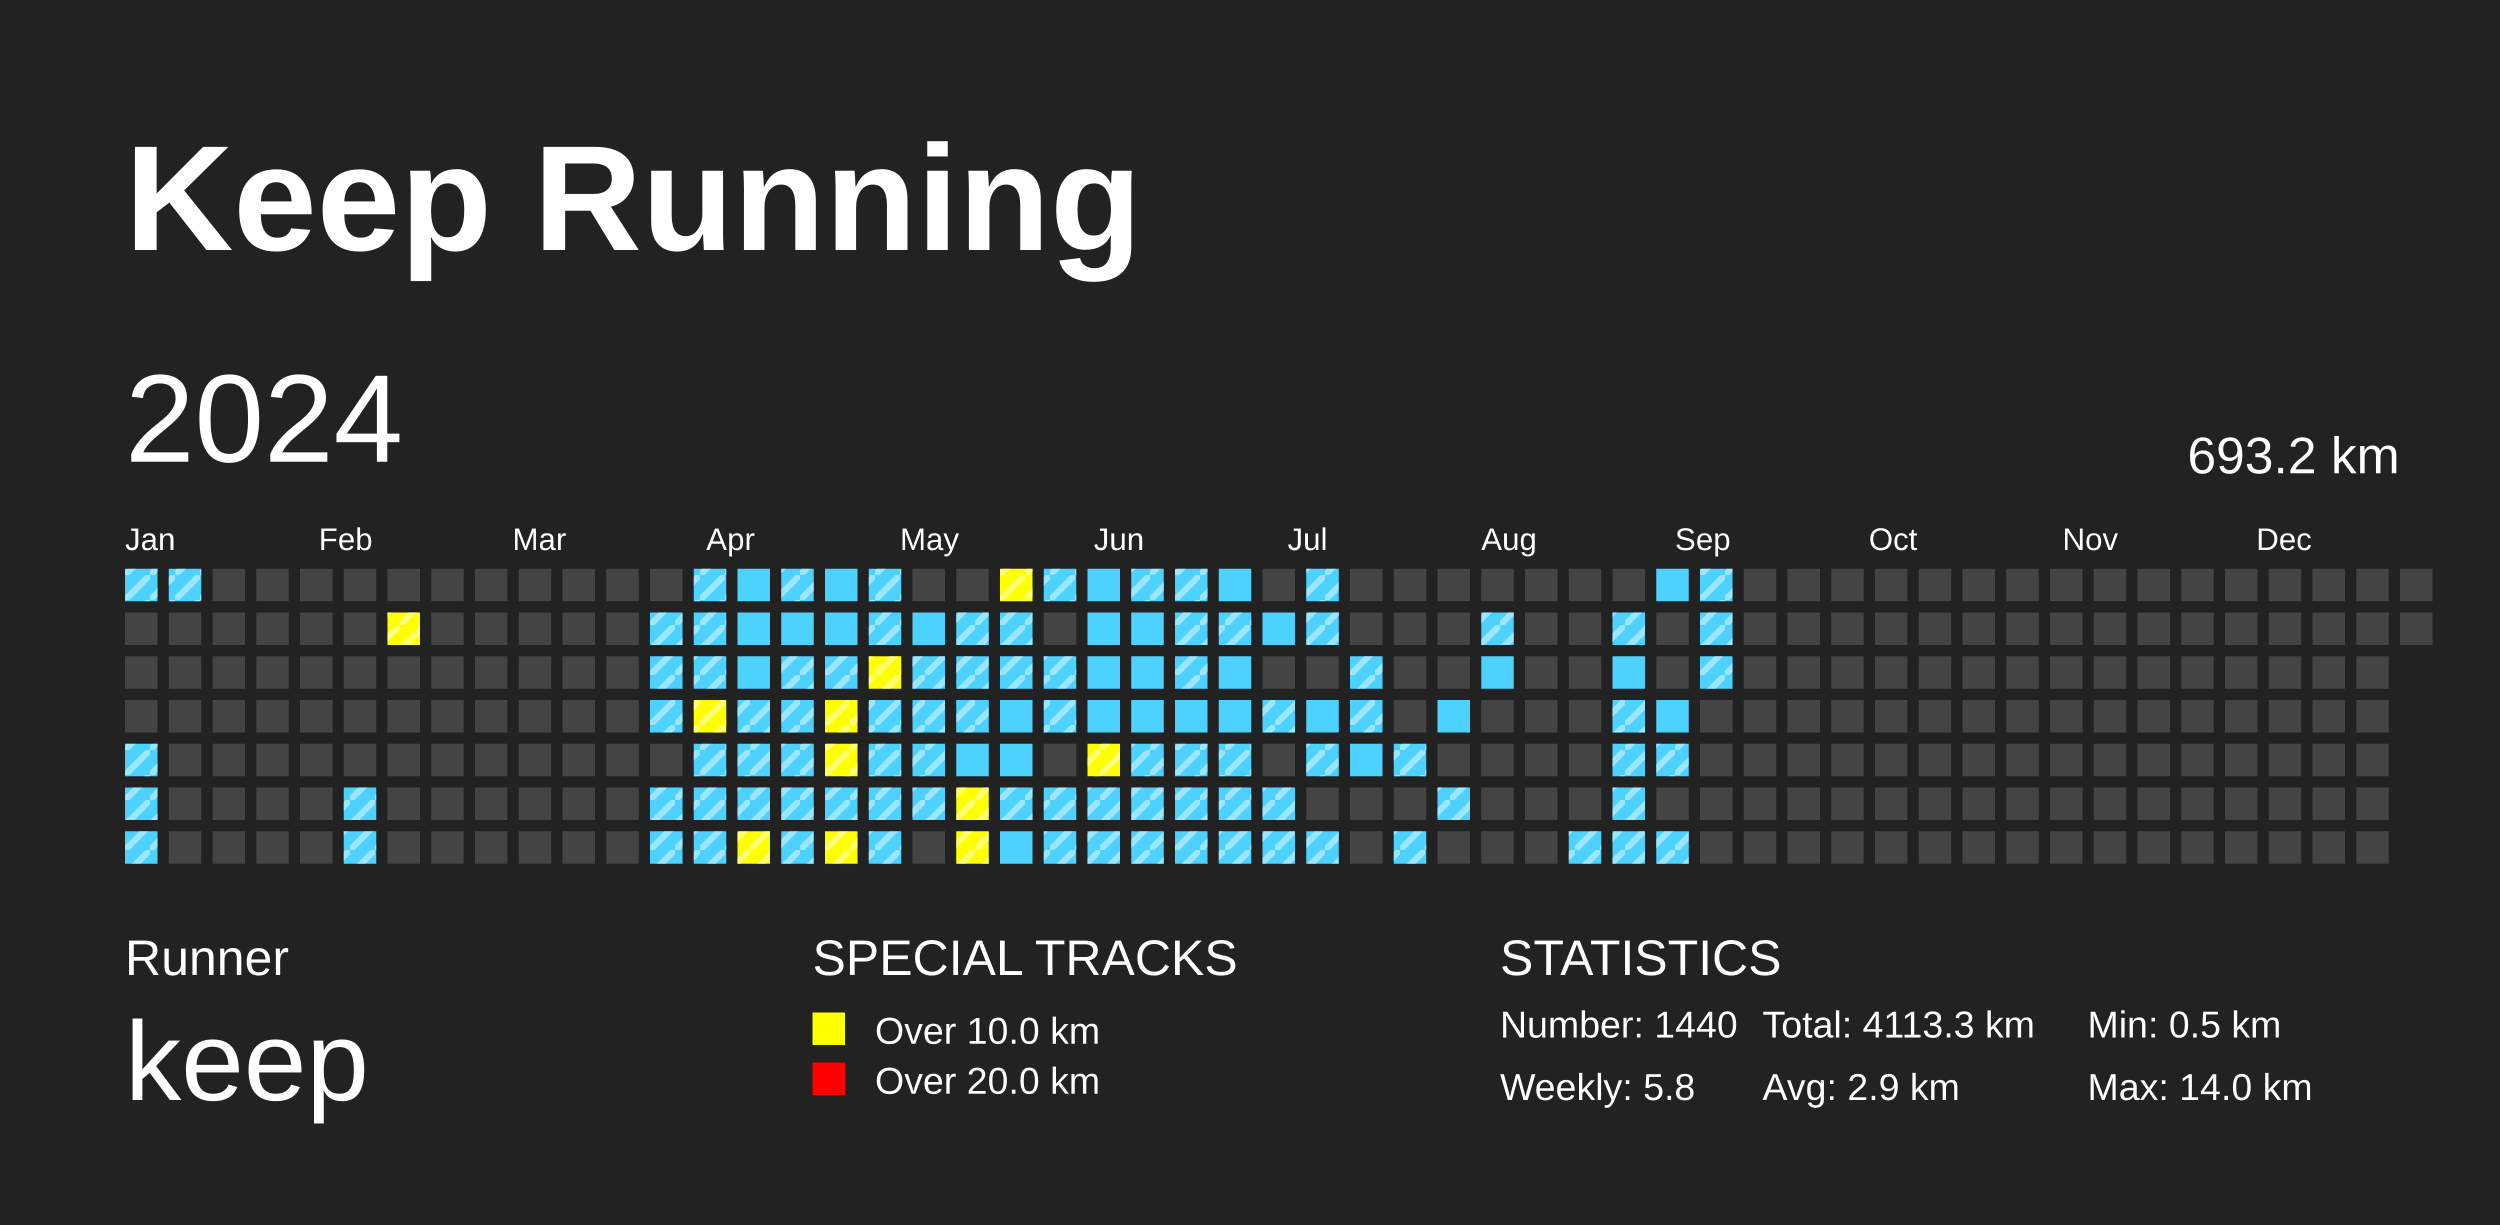
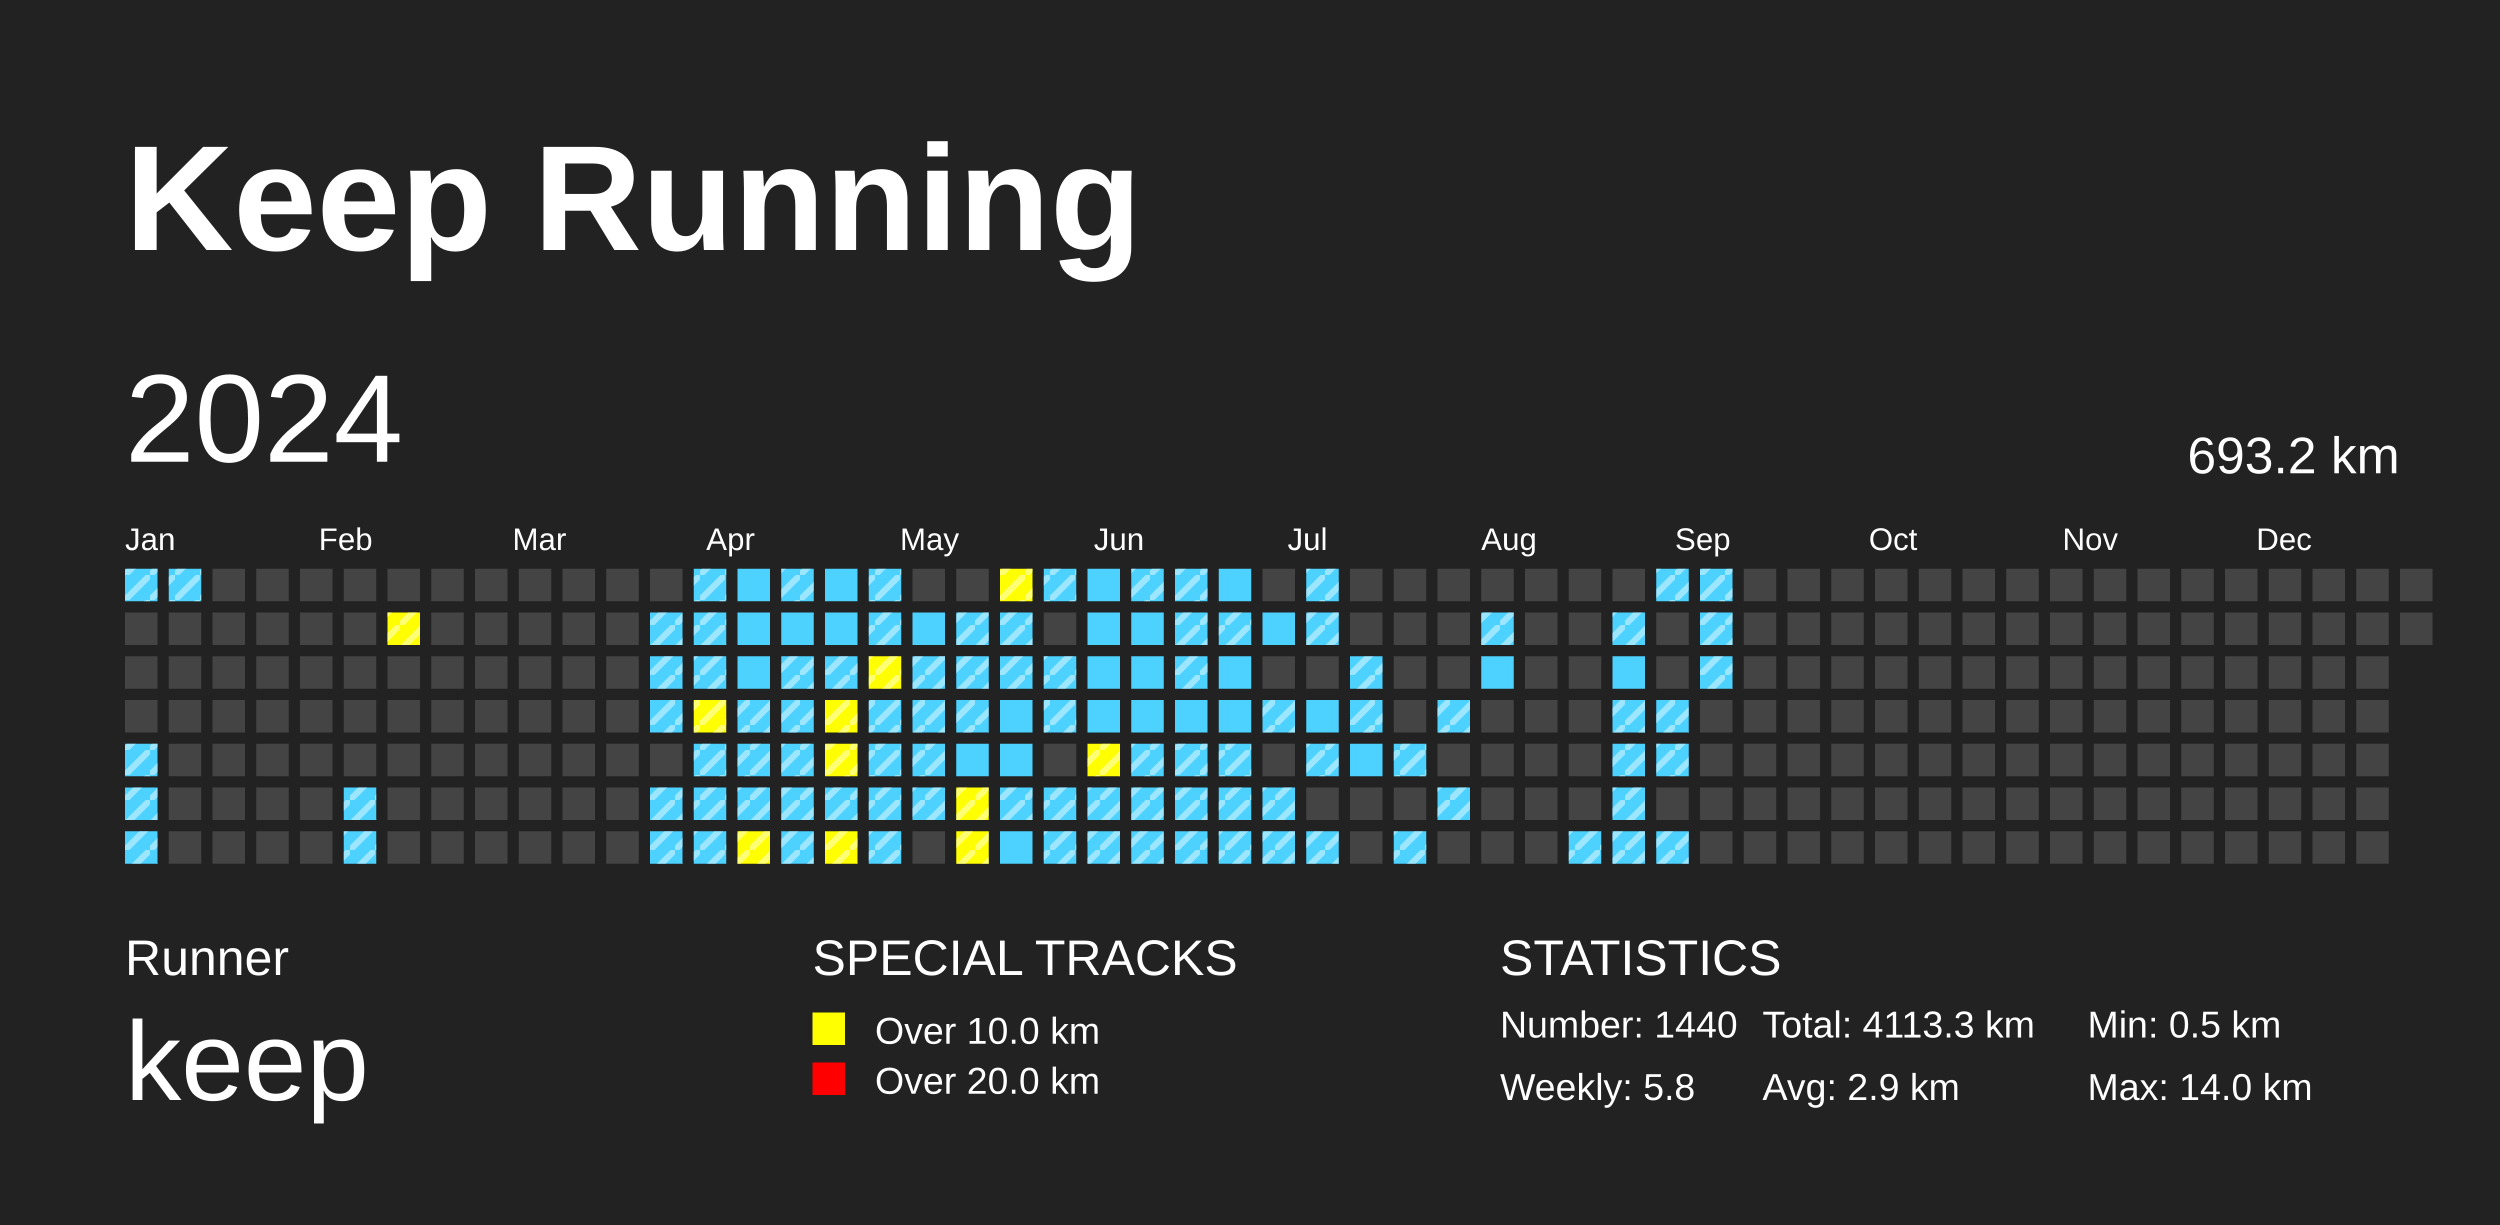
<svg xmlns="http://www.w3.org/2000/svg" baseProfile="full" height="98mm" version="1.1" viewBox="0,0,200,98" width="200mm">
  <defs>
    <pattern height="2" id="indoor-stripe" patternUnits="userSpaceOnUse" width="2">
      <line stroke="white" stroke-opacity="0.45" stroke-width="0.5" x1="0" x2="2" y1="2" y2="0" />
    </pattern>
  </defs>
  <rect fill="#222222" height="98" width="200" x="0" y="0" />
  <text fill="#FFFFFF" style="font-size:12px; font-family:Arial; font-weight:bold;" x="10" y="20">Keep Running</text>
  <text fill="#FFFFFF" style="font-size:4px; font-family:Arial" x="10" y="78">Runner</text>
  <text fill="#FFFFFF" style="font-size:9px; font-family:Arial" x="10" y="88">keep</text>
  <text fill="#FFFFFF" style="font-size:4px; font-family:Arial" x="65" y="78">SPECIAL TRACKS</text>
  <rect fill="yellow" height="2.6" width="2.6" x="65" y="81" />
  <text fill="#FFFFFF" style="font-size:3px; font-family:Arial" x="70" y="83.5">Over 10.0 km</text>
  <rect fill="red" height="2.6" width="2.6" x="65" y="85" />
  <text fill="#FFFFFF" style="font-size:3px; font-family:Arial" x="70" y="87.5">Over 20.0 km</text>
  <text fill="#FFFFFF" style="font-size:4px; font-family:Arial" x="120" y="78">STATISTICS</text>
  <text fill="#FFFFFF" style="font-size:3px; font-family:Arial" x="120" y="83">Number: 1440</text>
  <text fill="#FFFFFF" style="font-size:3px; font-family:Arial" x="120" y="88">Weekly: 5.8</text>
  <text fill="#FFFFFF" style="font-size:3px; font-family:Arial" x="141" y="83">Total: 4113.3 km</text>
  <text fill="#FFFFFF" style="font-size:3px; font-family:Arial" x="141" y="88">Avg: 2.9 km</text>
  <text fill="#FFFFFF" style="font-size:3px; font-family:Arial" x="167" y="83">Min: 0.5 km</text>
  <text fill="#FFFFFF" style="font-size:3px; font-family:Arial" x="167" y="88">Max: 14.0 km</text>
  <text dominant-baseline="hanging" fill="#FFFFFF" style="font-size:10.0px; font-family:Arial;" x="10" y="30">2024</text>
  <text dominant-baseline="hanging" fill="#FFFFFF" style="font-size:4.125px; font-family:Arial;" x="175" y="35">693.2 km</text>
  <text fill="#FFFFFF" style="font-size:2.5px; font-family:Arial" x="10.0" y="44">Jan</text>
  <text fill="#FFFFFF" style="font-size:2.5px; font-family:Arial" x="25.5" y="44">Feb</text>
  <text fill="#FFFFFF" style="font-size:2.5px; font-family:Arial" x="41.0" y="44">Mar</text>
  <text fill="#FFFFFF" style="font-size:2.5px; font-family:Arial" x="56.5" y="44">Apr</text>
  <text fill="#FFFFFF" style="font-size:2.5px; font-family:Arial" x="72.0" y="44">May</text>
  <text fill="#FFFFFF" style="font-size:2.5px; font-family:Arial" x="87.5" y="44">Jun</text>
  <text fill="#FFFFFF" style="font-size:2.5px; font-family:Arial" x="103.0" y="44">Jul</text>
  <text fill="#FFFFFF" style="font-size:2.5px; font-family:Arial" x="118.5" y="44">Aug</text>
  <text fill="#FFFFFF" style="font-size:2.5px; font-family:Arial" x="134.0" y="44">Sep</text>
  <text fill="#FFFFFF" style="font-size:2.5px; font-family:Arial" x="149.5" y="44">Oct</text>
  <text fill="#FFFFFF" style="font-size:2.5px; font-family:Arial" x="165.0" y="44">Nov</text>
  <text fill="#FFFFFF" style="font-size:2.5px; font-family:Arial" x="180.5" y="44">Dec</text>
  <rect fill="#4DD2FF" height="2.6" width="2.6" x="10.0" y="45.5" />
  <rect fill="url(#indoor-stripe)" height="2.6" style="pointer-events: none;" width="2.6" x="10.0" y="45.5" />
  <rect fill="#444444" height="2.6" width="2.6" x="10.0" y="49.0" />
  <rect fill="#444444" height="2.6" width="2.6" x="10.0" y="52.5" />
  <rect fill="#444444" height="2.6" width="2.6" x="10.0" y="56.0" />
  <rect fill="#4DD2FF" height="2.6" width="2.6" x="10.0" y="59.5" />
  <rect fill="url(#indoor-stripe)" height="2.6" style="pointer-events: none;" width="2.6" x="10.0" y="59.5" />
  <rect fill="#4DD2FF" height="2.6" width="2.6" x="10.0" y="63.0" />
  <rect fill="url(#indoor-stripe)" height="2.6" style="pointer-events: none;" width="2.6" x="10.0" y="63.0" />
  <rect fill="#4DD2FF" height="2.6" width="2.6" x="10.0" y="66.5" />
  <rect fill="url(#indoor-stripe)" height="2.6" style="pointer-events: none;" width="2.6" x="10.0" y="66.5" />
  <rect fill="#4DD2FF" height="2.6" width="2.6" x="13.5" y="45.5" />
  <rect fill="url(#indoor-stripe)" height="2.6" style="pointer-events: none;" width="2.6" x="13.5" y="45.5" />
  <rect fill="#444444" height="2.6" width="2.6" x="13.5" y="49.0" />
  <rect fill="#444444" height="2.6" width="2.6" x="13.5" y="52.5" />
  <rect fill="#444444" height="2.6" width="2.6" x="13.5" y="56.0" />
  <rect fill="#444444" height="2.6" width="2.6" x="13.5" y="59.5" />
  <rect fill="#444444" height="2.6" width="2.6" x="13.5" y="63.0" />
  <rect fill="#444444" height="2.6" width="2.6" x="13.5" y="66.5" />
  <rect fill="#444444" height="2.6" width="2.6" x="17.0" y="45.5" />
  <rect fill="#444444" height="2.6" width="2.6" x="17.0" y="49.0" />
  <rect fill="#444444" height="2.6" width="2.6" x="17.0" y="52.5" />
  <rect fill="#444444" height="2.6" width="2.6" x="17.0" y="56.0" />
  <rect fill="#444444" height="2.6" width="2.6" x="17.0" y="59.5" />
  <rect fill="#444444" height="2.6" width="2.6" x="17.0" y="63.0" />
  <rect fill="#444444" height="2.6" width="2.6" x="17.0" y="66.5" />
  <rect fill="#444444" height="2.6" width="2.6" x="20.5" y="45.5" />
  <rect fill="#444444" height="2.6" width="2.6" x="20.5" y="49.0" />
  <rect fill="#444444" height="2.6" width="2.6" x="20.5" y="52.5" />
  <rect fill="#444444" height="2.6" width="2.6" x="20.5" y="56.0" />
  <rect fill="#444444" height="2.6" width="2.6" x="20.5" y="59.5" />
  <rect fill="#444444" height="2.6" width="2.6" x="20.5" y="63.0" />
  <rect fill="#444444" height="2.6" width="2.6" x="20.5" y="66.5" />
  <rect fill="#444444" height="2.6" width="2.6" x="24.0" y="45.5" />
  <rect fill="#444444" height="2.6" width="2.6" x="24.0" y="49.0" />
  <rect fill="#444444" height="2.6" width="2.6" x="24.0" y="52.5" />
  <rect fill="#444444" height="2.6" width="2.6" x="24.0" y="56.0" />
  <rect fill="#444444" height="2.6" width="2.6" x="24.0" y="59.5" />
  <rect fill="#444444" height="2.6" width="2.6" x="24.0" y="63.0" />
  <rect fill="#444444" height="2.6" width="2.6" x="24.0" y="66.5" />
  <rect fill="#444444" height="2.6" width="2.6" x="27.5" y="45.5" />
  <rect fill="#444444" height="2.6" width="2.6" x="27.5" y="49.0" />
  <rect fill="#444444" height="2.6" width="2.6" x="27.5" y="52.5" />
  <rect fill="#444444" height="2.6" width="2.6" x="27.5" y="56.0" />
  <rect fill="#444444" height="2.6" width="2.6" x="27.5" y="59.5" />
  <rect fill="#4DD2FF" height="2.6" width="2.6" x="27.5" y="63.0" />
  <rect fill="url(#indoor-stripe)" height="2.6" style="pointer-events: none;" width="2.6" x="27.5" y="63.0" />
  <rect fill="#4DD2FF" height="2.6" width="2.6" x="27.5" y="66.5" />
  <rect fill="url(#indoor-stripe)" height="2.6" style="pointer-events: none;" width="2.6" x="27.5" y="66.5" />
  <rect fill="#444444" height="2.6" width="2.6" x="31.0" y="45.5" />
  <rect fill="yellow" height="2.6" width="2.6" x="31.0" y="49.0" />
  <rect fill="url(#indoor-stripe)" height="2.6" style="pointer-events: none;" width="2.6" x="31.0" y="49.0" />
  <rect fill="#444444" height="2.6" width="2.6" x="31.0" y="52.5" />
  <rect fill="#444444" height="2.6" width="2.6" x="31.0" y="56.0" />
  <rect fill="#444444" height="2.6" width="2.6" x="31.0" y="59.5" />
  <rect fill="#444444" height="2.6" width="2.6" x="31.0" y="63.0" />
  <rect fill="#444444" height="2.6" width="2.6" x="31.0" y="66.5" />
  <rect fill="#444444" height="2.6" width="2.6" x="34.5" y="45.5" />
  <rect fill="#444444" height="2.6" width="2.6" x="34.5" y="49.0" />
  <rect fill="#444444" height="2.6" width="2.6" x="34.5" y="52.5" />
  <rect fill="#444444" height="2.6" width="2.6" x="34.5" y="56.0" />
  <rect fill="#444444" height="2.6" width="2.6" x="34.5" y="59.5" />
  <rect fill="#444444" height="2.6" width="2.6" x="34.5" y="63.0" />
  <rect fill="#444444" height="2.6" width="2.6" x="34.5" y="66.5" />
  <rect fill="#444444" height="2.6" width="2.6" x="38.0" y="45.5" />
  <rect fill="#444444" height="2.6" width="2.6" x="38.0" y="49.0" />
  <rect fill="#444444" height="2.6" width="2.6" x="38.0" y="52.5" />
  <rect fill="#444444" height="2.6" width="2.6" x="38.0" y="56.0" />
  <rect fill="#444444" height="2.6" width="2.6" x="38.0" y="59.5" />
  <rect fill="#444444" height="2.6" width="2.6" x="38.0" y="63.0" />
  <rect fill="#444444" height="2.6" width="2.6" x="38.0" y="66.5" />
  <rect fill="#444444" height="2.6" width="2.6" x="41.5" y="45.5" />
  <rect fill="#444444" height="2.6" width="2.6" x="41.5" y="49.0" />
  <rect fill="#444444" height="2.6" width="2.6" x="41.5" y="52.5" />
  <rect fill="#444444" height="2.6" width="2.6" x="41.5" y="56.0" />
  <rect fill="#444444" height="2.6" width="2.6" x="41.5" y="59.5" />
  <rect fill="#444444" height="2.6" width="2.6" x="41.5" y="63.0" />
  <rect fill="#444444" height="2.6" width="2.6" x="41.5" y="66.5" />
  <rect fill="#444444" height="2.6" width="2.6" x="45.0" y="45.5" />
  <rect fill="#444444" height="2.6" width="2.6" x="45.0" y="49.0" />
  <rect fill="#444444" height="2.6" width="2.6" x="45.0" y="52.5" />
  <rect fill="#444444" height="2.6" width="2.6" x="45.0" y="56.0" />
  <rect fill="#444444" height="2.6" width="2.6" x="45.0" y="59.5" />
  <rect fill="#444444" height="2.6" width="2.6" x="45.0" y="63.0" />
  <rect fill="#444444" height="2.6" width="2.6" x="45.0" y="66.5" />
  <rect fill="#444444" height="2.6" width="2.6" x="48.5" y="45.5" />
  <rect fill="#444444" height="2.6" width="2.6" x="48.5" y="49.0" />
  <rect fill="#444444" height="2.6" width="2.6" x="48.5" y="52.5" />
  <rect fill="#444444" height="2.6" width="2.6" x="48.5" y="56.0" />
  <rect fill="#444444" height="2.6" width="2.6" x="48.5" y="59.5" />
  <rect fill="#444444" height="2.6" width="2.6" x="48.5" y="63.0" />
  <rect fill="#444444" height="2.6" width="2.6" x="48.5" y="66.5" />
  <rect fill="#444444" height="2.6" width="2.6" x="52.0" y="45.5" />
  <rect fill="#4DD2FF" height="2.6" width="2.6" x="52.0" y="49.0" />
  <rect fill="url(#indoor-stripe)" height="2.6" style="pointer-events: none;" width="2.6" x="52.0" y="49.0" />
  <rect fill="#4DD2FF" height="2.6" width="2.6" x="52.0" y="52.5" />
  <rect fill="url(#indoor-stripe)" height="2.6" style="pointer-events: none;" width="2.6" x="52.0" y="52.5" />
  <rect fill="#4DD2FF" height="2.6" width="2.6" x="52.0" y="56.0" />
  <rect fill="url(#indoor-stripe)" height="2.6" style="pointer-events: none;" width="2.6" x="52.0" y="56.0" />
  <rect fill="#444444" height="2.6" width="2.6" x="52.0" y="59.5" />
  <rect fill="#4DD2FF" height="2.6" width="2.6" x="52.0" y="63.0" />
  <rect fill="url(#indoor-stripe)" height="2.6" style="pointer-events: none;" width="2.6" x="52.0" y="63.0" />
  <rect fill="#4DD2FF" height="2.6" width="2.6" x="52.0" y="66.5" />
  <rect fill="url(#indoor-stripe)" height="2.6" style="pointer-events: none;" width="2.6" x="52.0" y="66.5" />
  <rect fill="#4DD2FF" height="2.6" width="2.6" x="55.5" y="45.5" />
  <rect fill="url(#indoor-stripe)" height="2.6" style="pointer-events: none;" width="2.6" x="55.5" y="45.5" />
  <rect fill="#4DD2FF" height="2.6" width="2.6" x="55.5" y="49.0" />
  <rect fill="url(#indoor-stripe)" height="2.6" style="pointer-events: none;" width="2.6" x="55.5" y="49.0" />
  <rect fill="#4DD2FF" height="2.6" width="2.6" x="55.5" y="52.5" />
  <rect fill="url(#indoor-stripe)" height="2.6" style="pointer-events: none;" width="2.6" x="55.5" y="52.5" />
  <rect fill="yellow" height="2.6" width="2.6" x="55.5" y="56.0" />
  <rect fill="url(#indoor-stripe)" height="2.6" style="pointer-events: none;" width="2.6" x="55.5" y="56.0" />
  <rect fill="#4DD2FF" height="2.6" width="2.6" x="55.5" y="59.5" />
  <rect fill="url(#indoor-stripe)" height="2.6" style="pointer-events: none;" width="2.6" x="55.5" y="59.5" />
  <rect fill="#4DD2FF" height="2.6" width="2.6" x="55.5" y="63.0" />
  <rect fill="url(#indoor-stripe)" height="2.6" style="pointer-events: none;" width="2.6" x="55.5" y="63.0" />
  <rect fill="#4DD2FF" height="2.6" width="2.6" x="55.5" y="66.5" />
  <rect fill="url(#indoor-stripe)" height="2.6" style="pointer-events: none;" width="2.6" x="55.5" y="66.5" />
  <rect fill="#4DD2FF" height="2.6" width="2.6" x="59.0" y="45.5" />
  <rect fill="#4DD2FF" height="2.6" width="2.6" x="59.0" y="49.0" />
  <rect fill="#4DD2FF" height="2.6" width="2.6" x="59.0" y="52.5" />
  <rect fill="#4DD2FF" height="2.6" width="2.6" x="59.0" y="56.0" />
  <rect fill="url(#indoor-stripe)" height="2.6" style="pointer-events: none;" width="2.6" x="59.0" y="56.0" />
  <rect fill="#4DD2FF" height="2.6" width="2.6" x="59.0" y="59.5" />
  <rect fill="url(#indoor-stripe)" height="2.6" style="pointer-events: none;" width="2.6" x="59.0" y="59.5" />
  <rect fill="#4DD2FF" height="2.6" width="2.6" x="59.0" y="63.0" />
  <rect fill="url(#indoor-stripe)" height="2.6" style="pointer-events: none;" width="2.6" x="59.0" y="63.0" />
  <rect fill="yellow" height="2.6" width="2.6" x="59.0" y="66.5" />
  <rect fill="url(#indoor-stripe)" height="2.6" style="pointer-events: none;" width="2.6" x="59.0" y="66.5" />
  <rect fill="#4DD2FF" height="2.6" width="2.6" x="62.5" y="45.5" />
  <rect fill="url(#indoor-stripe)" height="2.6" style="pointer-events: none;" width="2.6" x="62.5" y="45.5" />
  <rect fill="#4DD2FF" height="2.6" width="2.6" x="62.5" y="49.0" />
  <rect fill="#4DD2FF" height="2.6" width="2.6" x="62.5" y="52.5" />
  <rect fill="url(#indoor-stripe)" height="2.6" style="pointer-events: none;" width="2.6" x="62.5" y="52.5" />
  <rect fill="#4DD2FF" height="2.6" width="2.6" x="62.5" y="56.0" />
  <rect fill="url(#indoor-stripe)" height="2.6" style="pointer-events: none;" width="2.6" x="62.5" y="56.0" />
  <rect fill="#4DD2FF" height="2.6" width="2.6" x="62.5" y="59.5" />
  <rect fill="url(#indoor-stripe)" height="2.6" style="pointer-events: none;" width="2.6" x="62.5" y="59.5" />
  <rect fill="#4DD2FF" height="2.6" width="2.6" x="62.5" y="63.0" />
  <rect fill="url(#indoor-stripe)" height="2.6" style="pointer-events: none;" width="2.6" x="62.5" y="63.0" />
  <rect fill="#4DD2FF" height="2.6" width="2.6" x="62.5" y="66.5" />
  <rect fill="url(#indoor-stripe)" height="2.6" style="pointer-events: none;" width="2.6" x="62.5" y="66.5" />
  <rect fill="#4DD2FF" height="2.6" width="2.6" x="66.0" y="45.5" />
  <rect fill="#4DD2FF" height="2.6" width="2.6" x="66.0" y="49.0" />
  <rect fill="#4DD2FF" height="2.6" width="2.6" x="66.0" y="52.5" />
  <rect fill="url(#indoor-stripe)" height="2.6" style="pointer-events: none;" width="2.6" x="66.0" y="52.5" />
  <rect fill="yellow" height="2.6" width="2.6" x="66.0" y="56.0" />
  <rect fill="url(#indoor-stripe)" height="2.6" style="pointer-events: none;" width="2.6" x="66.0" y="56.0" />
  <rect fill="yellow" height="2.6" width="2.6" x="66.0" y="59.5" />
  <rect fill="url(#indoor-stripe)" height="2.6" style="pointer-events: none;" width="2.6" x="66.0" y="59.5" />
  <rect fill="#4DD2FF" height="2.6" width="2.6" x="66.0" y="63.0" />
  <rect fill="url(#indoor-stripe)" height="2.6" style="pointer-events: none;" width="2.6" x="66.0" y="63.0" />
  <rect fill="yellow" height="2.6" width="2.6" x="66.0" y="66.5" />
  <rect fill="url(#indoor-stripe)" height="2.6" style="pointer-events: none;" width="2.6" x="66.0" y="66.5" />
  <rect fill="#4DD2FF" height="2.6" width="2.6" x="69.5" y="45.5" />
  <rect fill="url(#indoor-stripe)" height="2.6" style="pointer-events: none;" width="2.6" x="69.5" y="45.5" />
  <rect fill="#4DD2FF" height="2.6" width="2.6" x="69.5" y="49.0" />
  <rect fill="url(#indoor-stripe)" height="2.6" style="pointer-events: none;" width="2.6" x="69.5" y="49.0" />
  <rect fill="yellow" height="2.6" width="2.6" x="69.5" y="52.5" />
  <rect fill="url(#indoor-stripe)" height="2.6" style="pointer-events: none;" width="2.6" x="69.5" y="52.5" />
  <rect fill="#4DD2FF" height="2.6" width="2.6" x="69.5" y="56.0" />
  <rect fill="url(#indoor-stripe)" height="2.6" style="pointer-events: none;" width="2.6" x="69.5" y="56.0" />
  <rect fill="#4DD2FF" height="2.6" width="2.6" x="69.5" y="59.5" />
  <rect fill="url(#indoor-stripe)" height="2.6" style="pointer-events: none;" width="2.6" x="69.5" y="59.5" />
  <rect fill="#4DD2FF" height="2.6" width="2.6" x="69.5" y="63.0" />
  <rect fill="url(#indoor-stripe)" height="2.6" style="pointer-events: none;" width="2.6" x="69.5" y="63.0" />
  <rect fill="#4DD2FF" height="2.6" width="2.6" x="69.5" y="66.5" />
  <rect fill="url(#indoor-stripe)" height="2.6" style="pointer-events: none;" width="2.6" x="69.5" y="66.5" />
  <rect fill="#444444" height="2.6" width="2.6" x="73.0" y="45.5" />
  <rect fill="#4DD2FF" height="2.6" width="2.6" x="73.0" y="49.0" />
  <rect fill="#4DD2FF" height="2.6" width="2.6" x="73.0" y="52.5" />
  <rect fill="url(#indoor-stripe)" height="2.6" style="pointer-events: none;" width="2.6" x="73.0" y="52.5" />
  <rect fill="#4DD2FF" height="2.6" width="2.6" x="73.0" y="56.0" />
  <rect fill="url(#indoor-stripe)" height="2.6" style="pointer-events: none;" width="2.6" x="73.0" y="56.0" />
  <rect fill="#4DD2FF" height="2.6" width="2.6" x="73.0" y="59.5" />
  <rect fill="url(#indoor-stripe)" height="2.6" style="pointer-events: none;" width="2.6" x="73.0" y="59.5" />
  <rect fill="#4DD2FF" height="2.6" width="2.6" x="73.0" y="63.0" />
  <rect fill="url(#indoor-stripe)" height="2.6" style="pointer-events: none;" width="2.6" x="73.0" y="63.0" />
  <rect fill="#444444" height="2.6" width="2.6" x="73.0" y="66.5" />
  <rect fill="#444444" height="2.6" width="2.6" x="76.5" y="45.5" />
  <rect fill="#4DD2FF" height="2.6" width="2.6" x="76.5" y="49.0" />
  <rect fill="url(#indoor-stripe)" height="2.6" style="pointer-events: none;" width="2.6" x="76.5" y="49.0" />
  <rect fill="#4DD2FF" height="2.6" width="2.6" x="76.5" y="52.5" />
  <rect fill="url(#indoor-stripe)" height="2.6" style="pointer-events: none;" width="2.6" x="76.5" y="52.5" />
  <rect fill="#4DD2FF" height="2.6" width="2.6" x="76.5" y="56.0" />
  <rect fill="url(#indoor-stripe)" height="2.6" style="pointer-events: none;" width="2.6" x="76.5" y="56.0" />
  <rect fill="#4DD2FF" height="2.6" width="2.6" x="76.5" y="59.5" />
  <rect fill="yellow" height="2.6" width="2.6" x="76.5" y="63.0" />
  <rect fill="url(#indoor-stripe)" height="2.6" style="pointer-events: none;" width="2.6" x="76.5" y="63.0" />
  <rect fill="yellow" height="2.6" width="2.6" x="76.5" y="66.5" />
  <rect fill="url(#indoor-stripe)" height="2.6" style="pointer-events: none;" width="2.6" x="76.5" y="66.5" />
  <rect fill="yellow" height="2.6" width="2.6" x="80.0" y="45.5" />
  <rect fill="url(#indoor-stripe)" height="2.6" style="pointer-events: none;" width="2.6" x="80.0" y="45.5" />
  <rect fill="#4DD2FF" height="2.6" width="2.6" x="80.0" y="49.0" />
  <rect fill="url(#indoor-stripe)" height="2.6" style="pointer-events: none;" width="2.6" x="80.0" y="49.0" />
  <rect fill="#4DD2FF" height="2.6" width="2.6" x="80.0" y="52.5" />
  <rect fill="url(#indoor-stripe)" height="2.6" style="pointer-events: none;" width="2.6" x="80.0" y="52.5" />
  <rect fill="#4DD2FF" height="2.6" width="2.6" x="80.0" y="56.0" />
  <rect fill="#4DD2FF" height="2.6" width="2.6" x="80.0" y="59.5" />
  <rect fill="#4DD2FF" height="2.6" width="2.6" x="80.0" y="63.0" />
  <rect fill="url(#indoor-stripe)" height="2.6" style="pointer-events: none;" width="2.6" x="80.0" y="63.0" />
  <rect fill="#4DD2FF" height="2.6" width="2.6" x="80.0" y="66.5" />
  <rect fill="#4DD2FF" height="2.6" width="2.6" x="83.5" y="45.5" />
  <rect fill="url(#indoor-stripe)" height="2.6" style="pointer-events: none;" width="2.6" x="83.5" y="45.5" />
  <rect fill="#444444" height="2.6" width="2.6" x="83.5" y="49.0" />
  <rect fill="#4DD2FF" height="2.6" width="2.6" x="83.5" y="52.5" />
  <rect fill="url(#indoor-stripe)" height="2.6" style="pointer-events: none;" width="2.6" x="83.5" y="52.5" />
  <rect fill="#4DD2FF" height="2.6" width="2.6" x="83.5" y="56.0" />
  <rect fill="url(#indoor-stripe)" height="2.6" style="pointer-events: none;" width="2.6" x="83.5" y="56.0" />
  <rect fill="#444444" height="2.6" width="2.6" x="83.5" y="59.5" />
  <rect fill="#4DD2FF" height="2.6" width="2.6" x="83.5" y="63.0" />
  <rect fill="url(#indoor-stripe)" height="2.6" style="pointer-events: none;" width="2.6" x="83.5" y="63.0" />
  <rect fill="#4DD2FF" height="2.6" width="2.6" x="83.5" y="66.5" />
  <rect fill="url(#indoor-stripe)" height="2.6" style="pointer-events: none;" width="2.6" x="83.5" y="66.5" />
  <rect fill="#4DD2FF" height="2.6" width="2.6" x="87.0" y="45.5" />
  <rect fill="#4DD2FF" height="2.6" width="2.6" x="87.0" y="49.0" />
  <rect fill="#4DD2FF" height="2.6" width="2.6" x="87.0" y="52.5" />
  <rect fill="#4DD2FF" height="2.6" width="2.6" x="87.0" y="56.0" />
  <rect fill="yellow" height="2.6" width="2.6" x="87.0" y="59.5" />
  <rect fill="url(#indoor-stripe)" height="2.6" style="pointer-events: none;" width="2.6" x="87.0" y="59.5" />
  <rect fill="#4DD2FF" height="2.6" width="2.6" x="87.0" y="63.0" />
  <rect fill="url(#indoor-stripe)" height="2.6" style="pointer-events: none;" width="2.6" x="87.0" y="63.0" />
  <rect fill="#4DD2FF" height="2.6" width="2.6" x="87.0" y="66.5" />
  <rect fill="url(#indoor-stripe)" height="2.6" style="pointer-events: none;" width="2.6" x="87.0" y="66.5" />
  <rect fill="#4DD2FF" height="2.6" width="2.6" x="90.5" y="45.5" />
  <rect fill="url(#indoor-stripe)" height="2.6" style="pointer-events: none;" width="2.6" x="90.5" y="45.5" />
  <rect fill="#4DD2FF" height="2.6" width="2.6" x="90.5" y="49.0" />
  <rect fill="#4DD2FF" height="2.6" width="2.6" x="90.5" y="52.5" />
  <rect fill="#4DD2FF" height="2.6" width="2.6" x="90.5" y="56.0" />
  <rect fill="#4DD2FF" height="2.6" width="2.6" x="90.5" y="59.5" />
  <rect fill="url(#indoor-stripe)" height="2.6" style="pointer-events: none;" width="2.6" x="90.5" y="59.5" />
  <rect fill="#4DD2FF" height="2.6" width="2.6" x="90.5" y="63.0" />
  <rect fill="url(#indoor-stripe)" height="2.6" style="pointer-events: none;" width="2.6" x="90.5" y="63.0" />
  <rect fill="#4DD2FF" height="2.6" width="2.6" x="90.5" y="66.5" />
  <rect fill="url(#indoor-stripe)" height="2.6" style="pointer-events: none;" width="2.6" x="90.5" y="66.5" />
  <rect fill="#4DD2FF" height="2.6" width="2.6" x="94.0" y="45.5" />
  <rect fill="url(#indoor-stripe)" height="2.6" style="pointer-events: none;" width="2.6" x="94.0" y="45.5" />
  <rect fill="#4DD2FF" height="2.6" width="2.6" x="94.0" y="49.0" />
  <rect fill="url(#indoor-stripe)" height="2.6" style="pointer-events: none;" width="2.6" x="94.0" y="49.0" />
  <rect fill="#4DD2FF" height="2.6" width="2.6" x="94.0" y="52.5" />
  <rect fill="url(#indoor-stripe)" height="2.6" style="pointer-events: none;" width="2.6" x="94.0" y="52.5" />
  <rect fill="#4DD2FF" height="2.6" width="2.6" x="94.0" y="56.0" />
  <rect fill="#4DD2FF" height="2.6" width="2.6" x="94.0" y="59.5" />
  <rect fill="url(#indoor-stripe)" height="2.6" style="pointer-events: none;" width="2.6" x="94.0" y="59.5" />
  <rect fill="#4DD2FF" height="2.6" width="2.6" x="94.0" y="63.0" />
  <rect fill="url(#indoor-stripe)" height="2.6" style="pointer-events: none;" width="2.6" x="94.0" y="63.0" />
  <rect fill="#4DD2FF" height="2.6" width="2.6" x="94.0" y="66.5" />
  <rect fill="url(#indoor-stripe)" height="2.6" style="pointer-events: none;" width="2.6" x="94.0" y="66.5" />
  <rect fill="#4DD2FF" height="2.6" width="2.6" x="97.5" y="45.5" />
  <rect fill="#4DD2FF" height="2.6" width="2.6" x="97.5" y="49.0" />
  <rect fill="url(#indoor-stripe)" height="2.6" style="pointer-events: none;" width="2.6" x="97.5" y="49.0" />
  <rect fill="#4DD2FF" height="2.6" width="2.6" x="97.5" y="52.5" />
  <rect fill="#4DD2FF" height="2.6" width="2.6" x="97.5" y="56.0" />
  <rect fill="#4DD2FF" height="2.6" width="2.6" x="97.5" y="59.5" />
  <rect fill="url(#indoor-stripe)" height="2.6" style="pointer-events: none;" width="2.6" x="97.5" y="59.5" />
  <rect fill="#4DD2FF" height="2.6" width="2.6" x="97.5" y="63.0" />
  <rect fill="url(#indoor-stripe)" height="2.6" style="pointer-events: none;" width="2.6" x="97.5" y="63.0" />
  <rect fill="#4DD2FF" height="2.6" width="2.6" x="97.5" y="66.5" />
  <rect fill="url(#indoor-stripe)" height="2.6" style="pointer-events: none;" width="2.6" x="97.5" y="66.5" />
  <rect fill="#444444" height="2.6" width="2.6" x="101.0" y="45.5" />
  <rect fill="#4DD2FF" height="2.6" width="2.6" x="101.0" y="49.0" />
  <rect fill="#444444" height="2.6" width="2.6" x="101.0" y="52.5" />
  <rect fill="#4DD2FF" height="2.6" width="2.6" x="101.0" y="56.0" />
  <rect fill="url(#indoor-stripe)" height="2.6" style="pointer-events: none;" width="2.6" x="101.0" y="56.0" />
  <rect fill="#444444" height="2.6" width="2.6" x="101.0" y="59.5" />
  <rect fill="#4DD2FF" height="2.6" width="2.6" x="101.0" y="63.0" />
  <rect fill="url(#indoor-stripe)" height="2.6" style="pointer-events: none;" width="2.6" x="101.0" y="63.0" />
  <rect fill="#4DD2FF" height="2.6" width="2.6" x="101.0" y="66.5" />
  <rect fill="url(#indoor-stripe)" height="2.6" style="pointer-events: none;" width="2.6" x="101.0" y="66.5" />
  <rect fill="#4DD2FF" height="2.6" width="2.6" x="104.5" y="45.5" />
  <rect fill="url(#indoor-stripe)" height="2.6" style="pointer-events: none;" width="2.6" x="104.5" y="45.5" />
  <rect fill="#4DD2FF" height="2.6" width="2.6" x="104.5" y="49.0" />
  <rect fill="url(#indoor-stripe)" height="2.6" style="pointer-events: none;" width="2.6" x="104.5" y="49.0" />
  <rect fill="#444444" height="2.6" width="2.6" x="104.5" y="52.5" />
  <rect fill="#4DD2FF" height="2.6" width="2.6" x="104.5" y="56.0" />
  <rect fill="#4DD2FF" height="2.6" width="2.6" x="104.5" y="59.5" />
  <rect fill="url(#indoor-stripe)" height="2.6" style="pointer-events: none;" width="2.6" x="104.5" y="59.5" />
  <rect fill="#444444" height="2.6" width="2.6" x="104.5" y="63.0" />
  <rect fill="#4DD2FF" height="2.6" width="2.6" x="104.5" y="66.5" />
  <rect fill="url(#indoor-stripe)" height="2.6" style="pointer-events: none;" width="2.6" x="104.5" y="66.5" />
  <rect fill="#444444" height="2.6" width="2.6" x="108.0" y="45.5" />
  <rect fill="#444444" height="2.6" width="2.6" x="108.0" y="49.0" />
  <rect fill="#4DD2FF" height="2.6" width="2.6" x="108.0" y="52.5" />
  <rect fill="url(#indoor-stripe)" height="2.6" style="pointer-events: none;" width="2.6" x="108.0" y="52.5" />
  <rect fill="#4DD2FF" height="2.6" width="2.6" x="108.0" y="56.0" />
  <rect fill="url(#indoor-stripe)" height="2.6" style="pointer-events: none;" width="2.6" x="108.0" y="56.0" />
  <rect fill="#4DD2FF" height="2.6" width="2.6" x="108.0" y="59.5" />
  <rect fill="#444444" height="2.6" width="2.6" x="108.0" y="63.0" />
  <rect fill="#444444" height="2.6" width="2.6" x="108.0" y="66.5" />
  <rect fill="#444444" height="2.6" width="2.6" x="111.5" y="45.5" />
  <rect fill="#444444" height="2.6" width="2.6" x="111.5" y="49.0" />
  <rect fill="#444444" height="2.6" width="2.6" x="111.5" y="52.5" />
  <rect fill="#444444" height="2.6" width="2.6" x="111.5" y="56.0" />
  <rect fill="#4DD2FF" height="2.6" width="2.6" x="111.5" y="59.5" />
  <rect fill="url(#indoor-stripe)" height="2.6" style="pointer-events: none;" width="2.6" x="111.5" y="59.5" />
  <rect fill="#444444" height="2.6" width="2.6" x="111.5" y="63.0" />
  <rect fill="#4DD2FF" height="2.6" width="2.6" x="111.5" y="66.5" />
  <rect fill="url(#indoor-stripe)" height="2.6" style="pointer-events: none;" width="2.6" x="111.5" y="66.5" />
  <rect fill="#444444" height="2.6" width="2.6" x="115.0" y="45.5" />
  <rect fill="#444444" height="2.6" width="2.6" x="115.0" y="49.0" />
  <rect fill="#444444" height="2.6" width="2.6" x="115.0" y="52.5" />
  <rect fill="#4DD2FF" height="2.6" width="2.6" x="115.0" y="56.0" />
+   <rect fill="url(#indoor-stripe)" height="2.6" style="pointer-events: none;" width="2.6" x="115.0" y="56.0" />
  <rect fill="#444444" height="2.6" width="2.6" x="115.0" y="59.5" />
  <rect fill="#4DD2FF" height="2.6" width="2.6" x="115.0" y="63.0" />
  <rect fill="url(#indoor-stripe)" height="2.6" style="pointer-events: none;" width="2.6" x="115.0" y="63.0" />
  <rect fill="#444444" height="2.6" width="2.6" x="115.0" y="66.5" />
  <rect fill="#444444" height="2.6" width="2.6" x="118.5" y="45.5" />
  <rect fill="#4DD2FF" height="2.6" width="2.6" x="118.5" y="49.0" />
  <rect fill="url(#indoor-stripe)" height="2.6" style="pointer-events: none;" width="2.6" x="118.5" y="49.0" />
  <rect fill="#4DD2FF" height="2.6" width="2.6" x="118.5" y="52.5" />
  <rect fill="#444444" height="2.6" width="2.6" x="118.5" y="56.0" />
  <rect fill="#444444" height="2.6" width="2.6" x="118.5" y="59.5" />
  <rect fill="#444444" height="2.6" width="2.6" x="118.5" y="63.0" />
  <rect fill="#444444" height="2.6" width="2.6" x="118.5" y="66.5" />
  <rect fill="#444444" height="2.6" width="2.6" x="122.0" y="45.5" />
  <rect fill="#444444" height="2.6" width="2.6" x="122.0" y="49.0" />
  <rect fill="#444444" height="2.6" width="2.6" x="122.0" y="52.5" />
  <rect fill="#444444" height="2.6" width="2.6" x="122.0" y="56.0" />
  <rect fill="#444444" height="2.6" width="2.6" x="122.0" y="59.5" />
  <rect fill="#444444" height="2.6" width="2.6" x="122.0" y="63.0" />
  <rect fill="#444444" height="2.6" width="2.6" x="122.0" y="66.5" />
  <rect fill="#444444" height="2.6" width="2.6" x="125.5" y="45.5" />
  <rect fill="#444444" height="2.6" width="2.6" x="125.5" y="49.0" />
  <rect fill="#444444" height="2.6" width="2.6" x="125.5" y="52.5" />
  <rect fill="#444444" height="2.6" width="2.6" x="125.5" y="56.0" />
  <rect fill="#444444" height="2.6" width="2.6" x="125.5" y="59.5" />
  <rect fill="#444444" height="2.6" width="2.6" x="125.5" y="63.0" />
  <rect fill="#4DD2FF" height="2.6" width="2.6" x="125.5" y="66.5" />
  <rect fill="url(#indoor-stripe)" height="2.6" style="pointer-events: none;" width="2.6" x="125.5" y="66.5" />
  <rect fill="#444444" height="2.6" width="2.6" x="129.0" y="45.5" />
  <rect fill="#4DD2FF" height="2.6" width="2.6" x="129.0" y="49.0" />
  <rect fill="url(#indoor-stripe)" height="2.6" style="pointer-events: none;" width="2.6" x="129.0" y="49.0" />
  <rect fill="#4DD2FF" height="2.6" width="2.6" x="129.0" y="52.5" />
  <rect fill="#4DD2FF" height="2.6" width="2.6" x="129.0" y="56.0" />
  <rect fill="url(#indoor-stripe)" height="2.6" style="pointer-events: none;" width="2.6" x="129.0" y="56.0" />
  <rect fill="#4DD2FF" height="2.6" width="2.6" x="129.0" y="59.5" />
  <rect fill="url(#indoor-stripe)" height="2.6" style="pointer-events: none;" width="2.6" x="129.0" y="59.5" />
  <rect fill="#4DD2FF" height="2.6" width="2.6" x="129.0" y="63.0" />
  <rect fill="url(#indoor-stripe)" height="2.6" style="pointer-events: none;" width="2.6" x="129.0" y="63.0" />
  <rect fill="#4DD2FF" height="2.6" width="2.6" x="129.0" y="66.5" />
  <rect fill="url(#indoor-stripe)" height="2.6" style="pointer-events: none;" width="2.6" x="129.0" y="66.5" />
  <rect fill="#4DD2FF" height="2.6" width="2.6" x="132.5" y="45.5" />
+   <rect fill="url(#indoor-stripe)" height="2.6" style="pointer-events: none;" width="2.6" x="132.5" y="45.5" />
  <rect fill="#444444" height="2.6" width="2.6" x="132.5" y="49.0" />
  <rect fill="#444444" height="2.6" width="2.6" x="132.5" y="52.5" />
  <rect fill="#4DD2FF" height="2.6" width="2.6" x="132.5" y="56.0" />
+   <rect fill="url(#indoor-stripe)" height="2.6" style="pointer-events: none;" width="2.6" x="132.5" y="56.0" />
  <rect fill="#4DD2FF" height="2.6" width="2.6" x="132.5" y="59.5" />
  <rect fill="url(#indoor-stripe)" height="2.6" style="pointer-events: none;" width="2.6" x="132.5" y="59.5" />
  <rect fill="#444444" height="2.6" width="2.6" x="132.5" y="63.0" />
  <rect fill="#4DD2FF" height="2.6" width="2.6" x="132.5" y="66.5" />
  <rect fill="url(#indoor-stripe)" height="2.6" style="pointer-events: none;" width="2.6" x="132.5" y="66.5" />
  <rect fill="#4DD2FF" height="2.6" width="2.6" x="136.0" y="45.5" />
  <rect fill="url(#indoor-stripe)" height="2.6" style="pointer-events: none;" width="2.6" x="136.0" y="45.5" />
  <rect fill="#4DD2FF" height="2.6" width="2.6" x="136.0" y="49.0" />
  <rect fill="url(#indoor-stripe)" height="2.6" style="pointer-events: none;" width="2.6" x="136.0" y="49.0" />
  <rect fill="#4DD2FF" height="2.6" width="2.6" x="136.0" y="52.5" />
  <rect fill="url(#indoor-stripe)" height="2.6" style="pointer-events: none;" width="2.6" x="136.0" y="52.5" />
  <rect fill="#444444" height="2.6" width="2.6" x="136.0" y="56.0" />
  <rect fill="#444444" height="2.6" width="2.6" x="136.0" y="59.5" />
  <rect fill="#444444" height="2.6" width="2.6" x="136.0" y="63.0" />
  <rect fill="#444444" height="2.6" width="2.6" x="136.0" y="66.5" />
  <rect fill="#444444" height="2.6" width="2.6" x="139.5" y="45.5" />
  <rect fill="#444444" height="2.6" width="2.6" x="139.5" y="49.0" />
  <rect fill="#444444" height="2.6" width="2.6" x="139.5" y="52.5" />
  <rect fill="#444444" height="2.6" width="2.6" x="139.5" y="56.0" />
  <rect fill="#444444" height="2.6" width="2.6" x="139.5" y="59.5" />
  <rect fill="#444444" height="2.6" width="2.6" x="139.5" y="63.0" />
  <rect fill="#444444" height="2.6" width="2.6" x="139.5" y="66.5" />
  <rect fill="#444444" height="2.6" width="2.6" x="143.0" y="45.5" />
  <rect fill="#444444" height="2.6" width="2.6" x="143.0" y="49.0" />
  <rect fill="#444444" height="2.6" width="2.6" x="143.0" y="52.5" />
  <rect fill="#444444" height="2.6" width="2.6" x="143.0" y="56.0" />
  <rect fill="#444444" height="2.6" width="2.6" x="143.0" y="59.5" />
  <rect fill="#444444" height="2.6" width="2.6" x="143.0" y="63.0" />
  <rect fill="#444444" height="2.6" width="2.6" x="143.0" y="66.5" />
  <rect fill="#444444" height="2.6" width="2.6" x="146.5" y="45.5" />
  <rect fill="#444444" height="2.6" width="2.6" x="146.5" y="49.0" />
  <rect fill="#444444" height="2.6" width="2.6" x="146.5" y="52.5" />
  <rect fill="#444444" height="2.6" width="2.6" x="146.5" y="56.0" />
  <rect fill="#444444" height="2.6" width="2.6" x="146.5" y="59.5" />
  <rect fill="#444444" height="2.6" width="2.6" x="146.5" y="63.0" />
  <rect fill="#444444" height="2.6" width="2.6" x="146.5" y="66.5" />
  <rect fill="#444444" height="2.6" width="2.6" x="150.0" y="45.5" />
  <rect fill="#444444" height="2.6" width="2.6" x="150.0" y="49.0" />
  <rect fill="#444444" height="2.6" width="2.6" x="150.0" y="52.5" />
  <rect fill="#444444" height="2.6" width="2.6" x="150.0" y="56.0" />
  <rect fill="#444444" height="2.6" width="2.6" x="150.0" y="59.5" />
  <rect fill="#444444" height="2.6" width="2.6" x="150.0" y="63.0" />
  <rect fill="#444444" height="2.6" width="2.6" x="150.0" y="66.5" />
  <rect fill="#444444" height="2.6" width="2.6" x="153.5" y="45.5" />
  <rect fill="#444444" height="2.6" width="2.6" x="153.5" y="49.0" />
  <rect fill="#444444" height="2.6" width="2.6" x="153.5" y="52.5" />
  <rect fill="#444444" height="2.6" width="2.6" x="153.5" y="56.0" />
  <rect fill="#444444" height="2.6" width="2.6" x="153.5" y="59.5" />
  <rect fill="#444444" height="2.6" width="2.6" x="153.5" y="63.0" />
  <rect fill="#444444" height="2.6" width="2.6" x="153.5" y="66.5" />
  <rect fill="#444444" height="2.6" width="2.6" x="157.0" y="45.5" />
  <rect fill="#444444" height="2.6" width="2.6" x="157.0" y="49.0" />
  <rect fill="#444444" height="2.6" width="2.6" x="157.0" y="52.5" />
  <rect fill="#444444" height="2.6" width="2.6" x="157.0" y="56.0" />
  <rect fill="#444444" height="2.6" width="2.6" x="157.0" y="59.5" />
  <rect fill="#444444" height="2.6" width="2.6" x="157.0" y="63.0" />
  <rect fill="#444444" height="2.6" width="2.6" x="157.0" y="66.5" />
  <rect fill="#444444" height="2.6" width="2.6" x="160.5" y="45.5" />
  <rect fill="#444444" height="2.6" width="2.6" x="160.5" y="49.0" />
  <rect fill="#444444" height="2.6" width="2.6" x="160.5" y="52.5" />
  <rect fill="#444444" height="2.6" width="2.6" x="160.5" y="56.0" />
  <rect fill="#444444" height="2.6" width="2.6" x="160.5" y="59.5" />
  <rect fill="#444444" height="2.6" width="2.6" x="160.5" y="63.0" />
  <rect fill="#444444" height="2.6" width="2.6" x="160.5" y="66.5" />
  <rect fill="#444444" height="2.6" width="2.6" x="164.0" y="45.5" />
  <rect fill="#444444" height="2.6" width="2.6" x="164.0" y="49.0" />
  <rect fill="#444444" height="2.6" width="2.6" x="164.0" y="52.5" />
  <rect fill="#444444" height="2.6" width="2.6" x="164.0" y="56.0" />
  <rect fill="#444444" height="2.6" width="2.6" x="164.0" y="59.5" />
  <rect fill="#444444" height="2.6" width="2.6" x="164.0" y="63.0" />
  <rect fill="#444444" height="2.6" width="2.6" x="164.0" y="66.5" />
  <rect fill="#444444" height="2.6" width="2.6" x="167.5" y="45.5" />
  <rect fill="#444444" height="2.6" width="2.6" x="167.5" y="49.0" />
  <rect fill="#444444" height="2.6" width="2.6" x="167.5" y="52.5" />
  <rect fill="#444444" height="2.6" width="2.6" x="167.5" y="56.0" />
  <rect fill="#444444" height="2.6" width="2.6" x="167.5" y="59.5" />
  <rect fill="#444444" height="2.6" width="2.6" x="167.5" y="63.0" />
  <rect fill="#444444" height="2.6" width="2.6" x="167.5" y="66.5" />
  <rect fill="#444444" height="2.6" width="2.6" x="171.0" y="45.5" />
  <rect fill="#444444" height="2.6" width="2.6" x="171.0" y="49.0" />
  <rect fill="#444444" height="2.6" width="2.6" x="171.0" y="52.5" />
  <rect fill="#444444" height="2.6" width="2.6" x="171.0" y="56.0" />
  <rect fill="#444444" height="2.6" width="2.6" x="171.0" y="59.5" />
  <rect fill="#444444" height="2.6" width="2.6" x="171.0" y="63.0" />
  <rect fill="#444444" height="2.6" width="2.6" x="171.0" y="66.5" />
  <rect fill="#444444" height="2.6" width="2.6" x="174.5" y="45.5" />
  <rect fill="#444444" height="2.6" width="2.6" x="174.5" y="49.0" />
  <rect fill="#444444" height="2.6" width="2.6" x="174.5" y="52.5" />
  <rect fill="#444444" height="2.6" width="2.6" x="174.5" y="56.0" />
  <rect fill="#444444" height="2.6" width="2.6" x="174.5" y="59.5" />
  <rect fill="#444444" height="2.6" width="2.6" x="174.5" y="63.0" />
  <rect fill="#444444" height="2.6" width="2.6" x="174.5" y="66.5" />
  <rect fill="#444444" height="2.6" width="2.6" x="178.0" y="45.5" />
  <rect fill="#444444" height="2.6" width="2.6" x="178.0" y="49.0" />
  <rect fill="#444444" height="2.6" width="2.6" x="178.0" y="52.5" />
  <rect fill="#444444" height="2.6" width="2.6" x="178.0" y="56.0" />
  <rect fill="#444444" height="2.6" width="2.6" x="178.0" y="59.5" />
  <rect fill="#444444" height="2.6" width="2.6" x="178.0" y="63.0" />
  <rect fill="#444444" height="2.6" width="2.6" x="178.0" y="66.5" />
  <rect fill="#444444" height="2.6" width="2.6" x="181.5" y="45.5" />
  <rect fill="#444444" height="2.6" width="2.6" x="181.5" y="49.0" />
  <rect fill="#444444" height="2.6" width="2.6" x="181.5" y="52.5" />
  <rect fill="#444444" height="2.6" width="2.6" x="181.5" y="56.0" />
  <rect fill="#444444" height="2.6" width="2.6" x="181.5" y="59.5" />
  <rect fill="#444444" height="2.6" width="2.6" x="181.5" y="63.0" />
  <rect fill="#444444" height="2.6" width="2.6" x="181.5" y="66.5" />
  <rect fill="#444444" height="2.6" width="2.6" x="185.0" y="45.5" />
  <rect fill="#444444" height="2.6" width="2.6" x="185.0" y="49.0" />
  <rect fill="#444444" height="2.6" width="2.6" x="185.0" y="52.5" />
  <rect fill="#444444" height="2.6" width="2.6" x="185.0" y="56.0" />
  <rect fill="#444444" height="2.6" width="2.6" x="185.0" y="59.5" />
  <rect fill="#444444" height="2.6" width="2.6" x="185.0" y="63.0" />
  <rect fill="#444444" height="2.6" width="2.6" x="185.0" y="66.5" />
  <rect fill="#444444" height="2.6" width="2.6" x="188.5" y="45.5" />
  <rect fill="#444444" height="2.6" width="2.6" x="188.5" y="49.0" />
  <rect fill="#444444" height="2.6" width="2.6" x="188.5" y="52.5" />
  <rect fill="#444444" height="2.6" width="2.6" x="188.5" y="56.0" />
  <rect fill="#444444" height="2.6" width="2.6" x="188.5" y="59.5" />
  <rect fill="#444444" height="2.6" width="2.6" x="188.5" y="63.0" />
  <rect fill="#444444" height="2.6" width="2.6" x="188.5" y="66.5" />
  <rect fill="#444444" height="2.6" width="2.6" x="192.0" y="45.5" />
  <rect fill="#444444" height="2.6" width="2.6" x="192.0" y="49.0" />
</svg>
